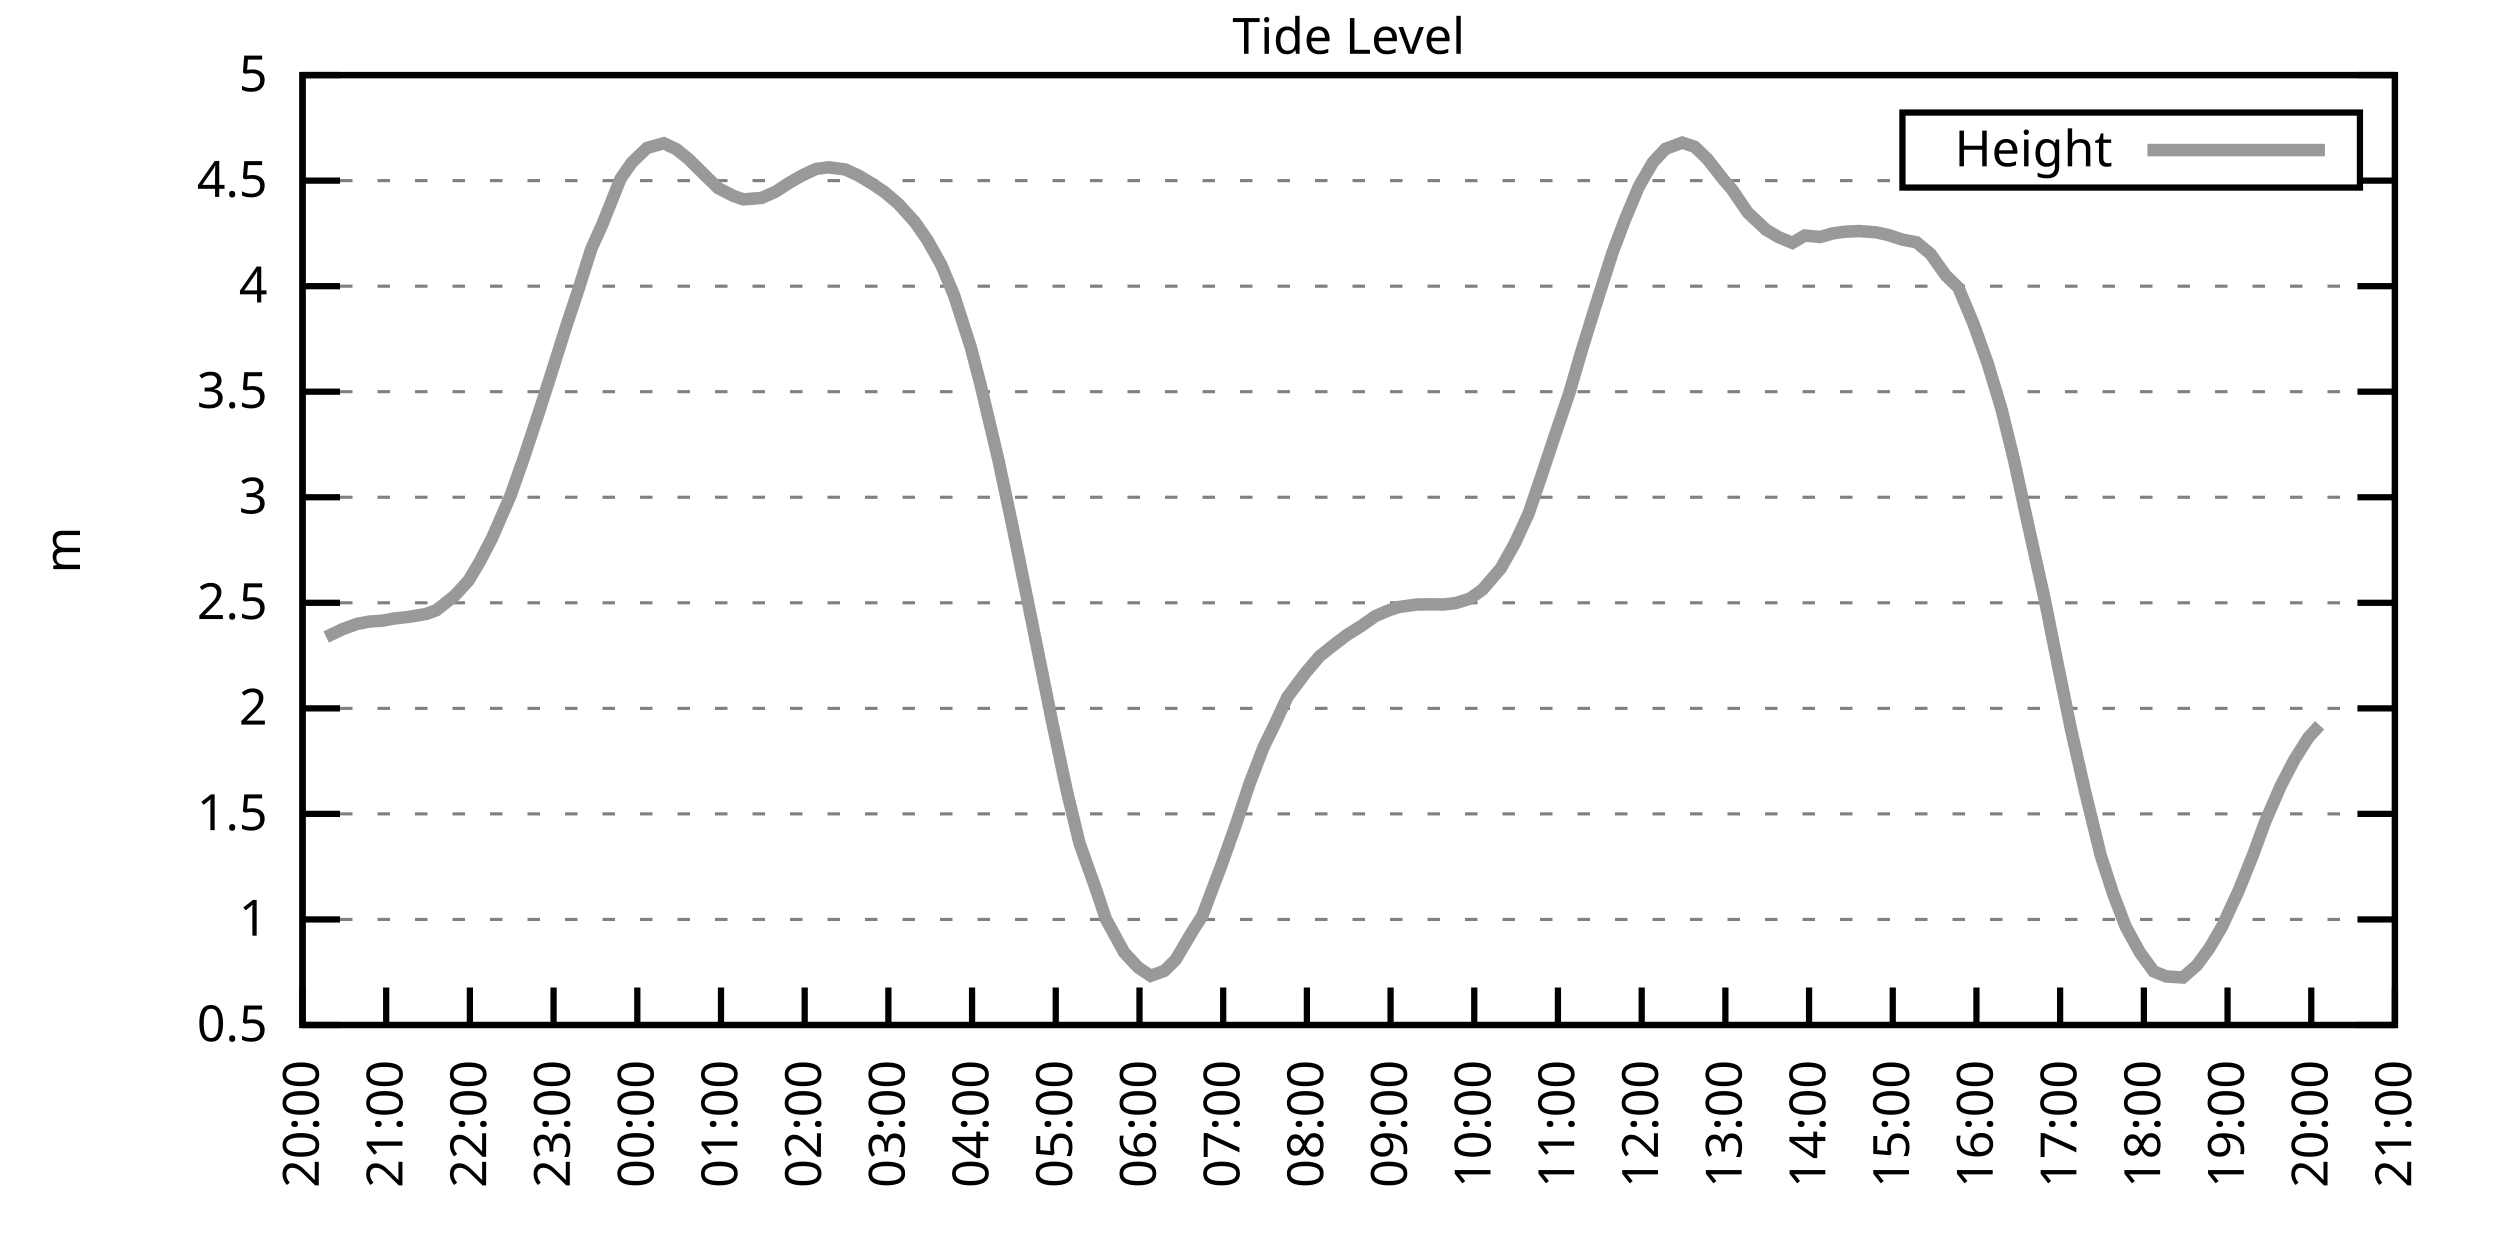
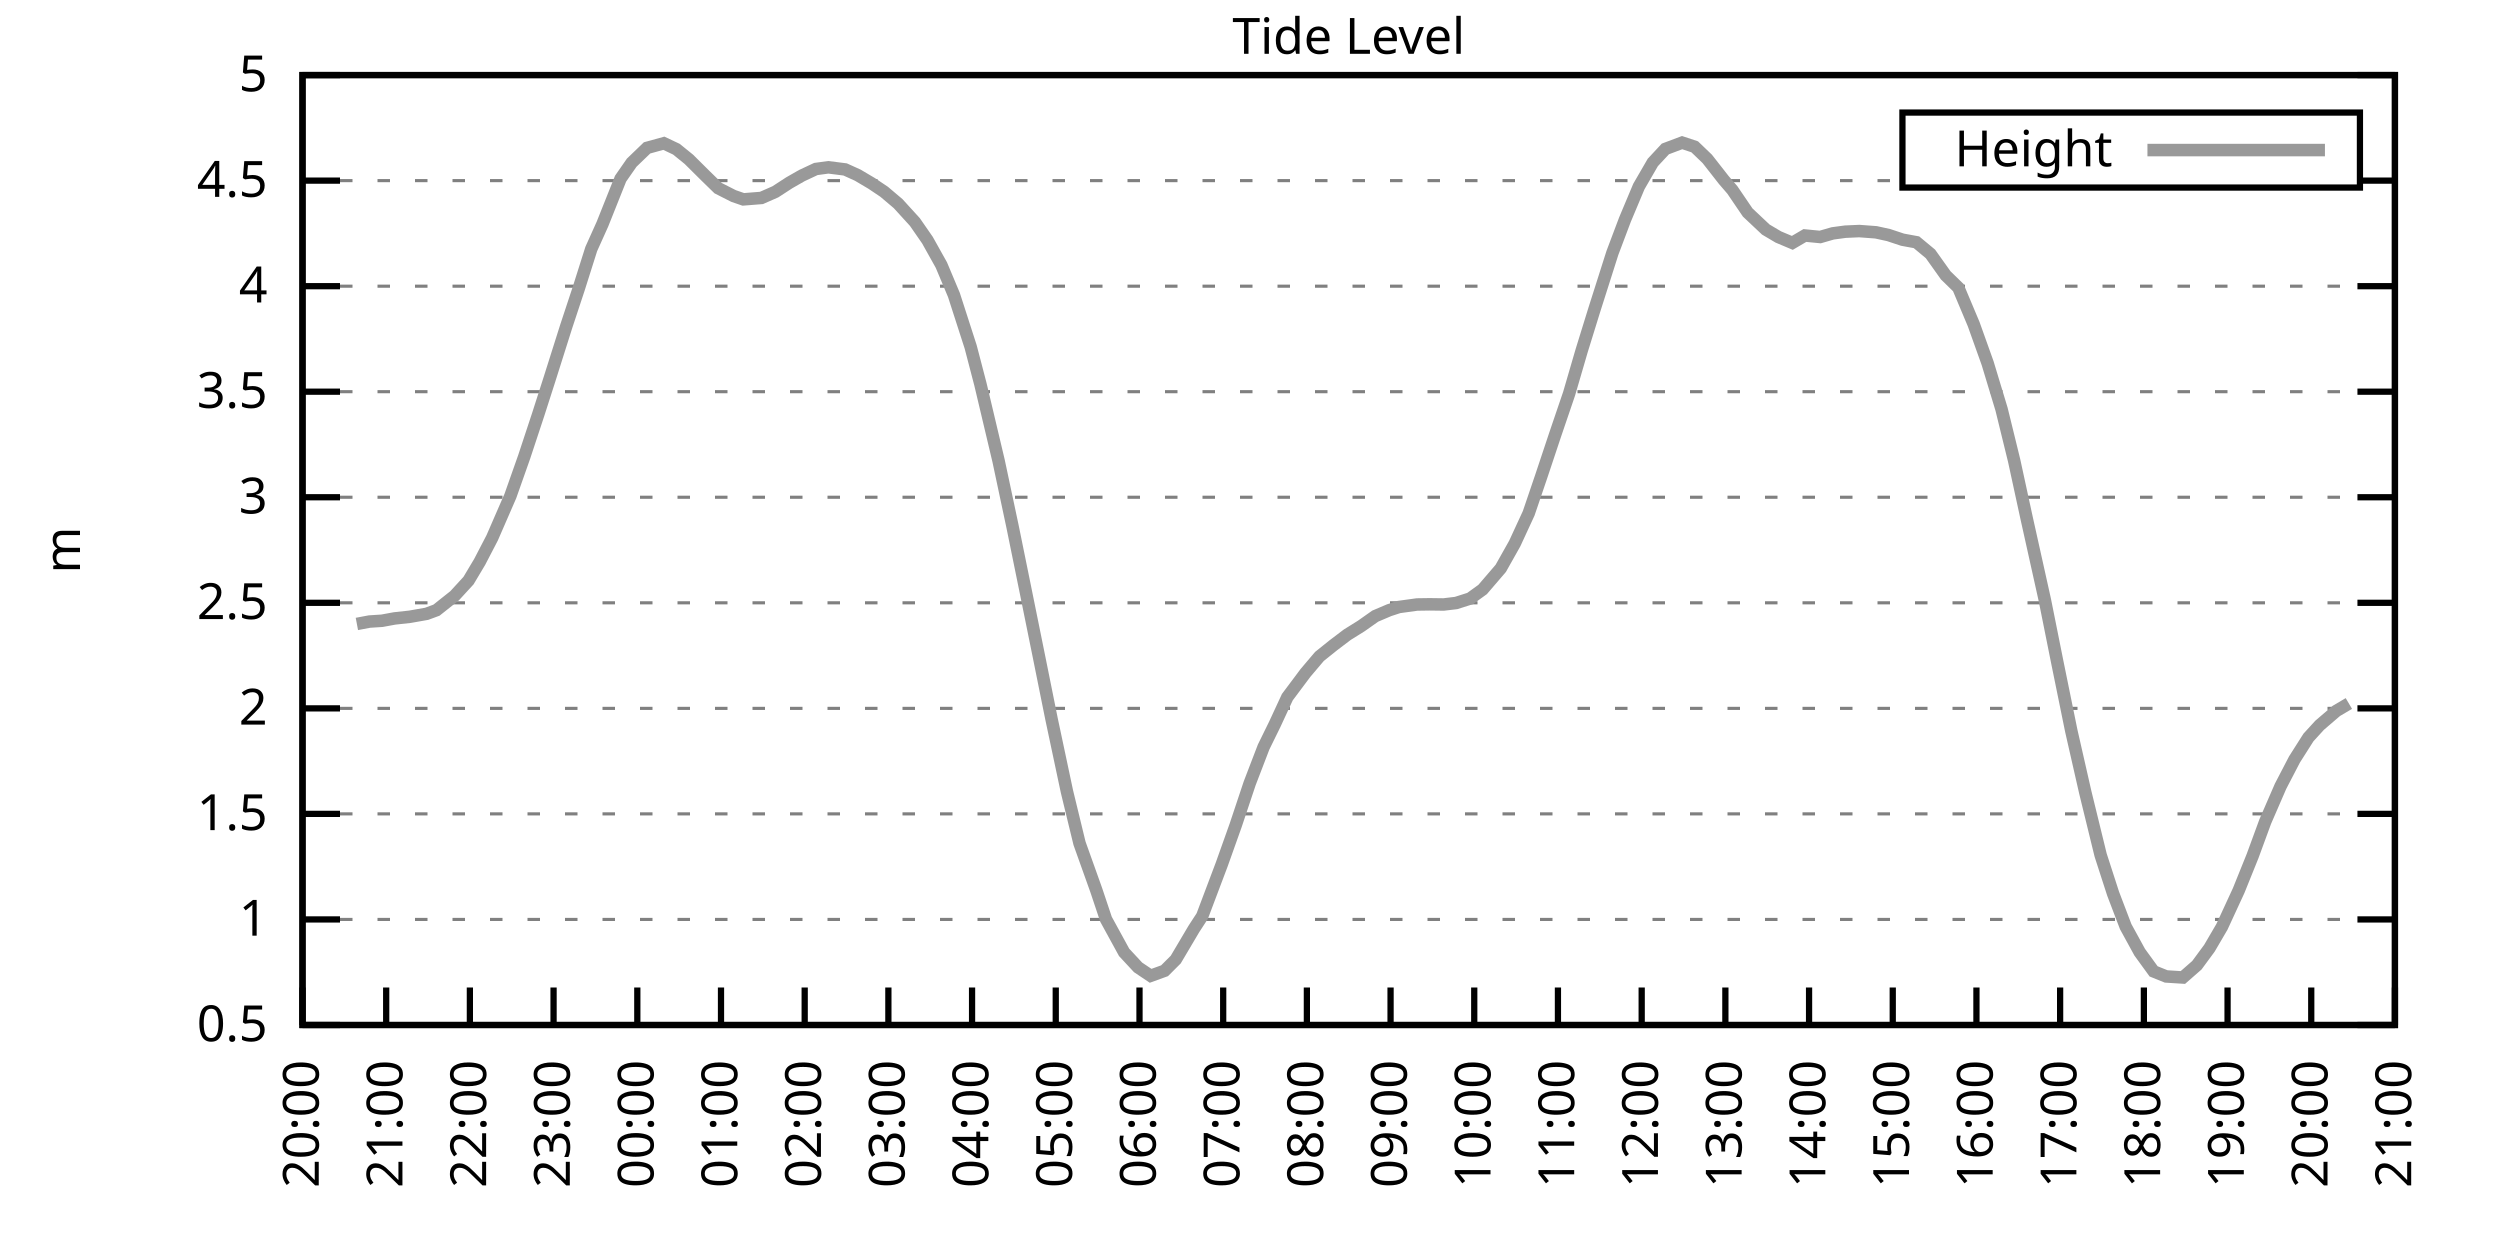
<svg xmlns="http://www.w3.org/2000/svg" xmlns:xlink="http://www.w3.org/1999/xlink" width="400" height="200" viewBox="0 0 400 200">
  <g id="gnuplot_canvas">
    <rect x="0" y="0" width="400" height="200" fill="none" />
    <defs>
      <circle id="gpDot" r="0.5" stroke-width="0.5" stroke="currentColor" />
      <path id="gpPt0" stroke-width="0.333" stroke="currentColor" d="M-1,0 h2 M0,-1 v2" />
      <path id="gpPt1" stroke-width="0.333" stroke="currentColor" d="M-1,-1 L1,1 M1,-1 L-1,1" />
      <path id="gpPt2" stroke-width="0.333" stroke="currentColor" d="M-1,0 L1,0 M0,-1 L0,1 M-1,-1 L1,1 M-1,1 L1,-1" />
      <rect id="gpPt3" stroke-width="0.333" stroke="currentColor" x="-1" y="-1" width="2" height="2" />
      <rect id="gpPt4" stroke-width="0.333" stroke="currentColor" fill="currentColor" x="-1" y="-1" width="2" height="2" />
      <circle id="gpPt5" stroke-width="0.333" stroke="currentColor" cx="0" cy="0" r="1" />
      <use xlink:href="#gpPt5" id="gpPt6" fill="currentColor" stroke="none" />
      <path id="gpPt7" stroke-width="0.333" stroke="currentColor" d="M0,-1.33 L-1.33,0.67 L1.33,0.67 z" />
      <use xlink:href="#gpPt7" id="gpPt8" fill="currentColor" stroke="none" />
      <use xlink:href="#gpPt7" id="gpPt9" stroke="currentColor" transform="rotate(180)" />
      <use xlink:href="#gpPt9" id="gpPt10" fill="currentColor" stroke="none" />
      <use xlink:href="#gpPt3" id="gpPt11" stroke="currentColor" transform="rotate(45)" />
      <use xlink:href="#gpPt11" id="gpPt12" fill="currentColor" stroke="none" />
      <path id="gpPt13" stroke-width="0.333" stroke="currentColor" d="M0,1.330 L1.265,0.411 L0.782,-1.067 L-0.782,-1.076 L-1.265,0.411 z" />
      <use xlink:href="#gpPt13" id="gpPt14" fill="currentColor" stroke="none" />
      <filter id="textbox" filterUnits="objectBoundingBox" x="0" y="0" height="1" width="1">
        <feFlood flood-color="white" flood-opacity="1" result="bgnd" />
        <feComposite in="SourceGraphic" in2="bgnd" operator="atop" />
      </filter>
      <filter id="greybox" filterUnits="objectBoundingBox" x="0" y="0" height="1" width="1">
        <feFlood flood-color="lightgrey" flood-opacity="1" result="grey" />
        <feComposite in="SourceGraphic" in2="grey" operator="atop" />
      </filter>
    </defs>
    <g fill="none" color="white" stroke="currentColor" stroke-width="1.00" stroke-linecap="butt" stroke-linejoin="miter">
</g>
    <g fill="none" color="black" stroke="currentColor" stroke-width="1.00" stroke-linecap="butt" stroke-linejoin="miter">
      <g stroke="none" shape-rendering="crispEdges">
        <polygon fill="rgb(255, 255, 255)" points="48.40,164.00 383.18,164.00 383.18,12.02 48.40,12.02 " />
      </g>
    </g>
    <g fill="none" color="black" stroke="currentColor" stroke-width="1.00" stroke-linecap="butt" stroke-linejoin="miter">
</g>
    <g fill="none" color="black" stroke="black" stroke-width="0.50" stroke-linecap="butt" stroke-linejoin="miter">
</g>
    <g fill="none" color="gray" stroke="currentColor" stroke-width="0.50" stroke-linecap="butt" stroke-linejoin="miter">
      <path stroke="gray" stroke-dasharray="2,4" class="gridline" d="M48.40,164.00 L383.19,164.00  " />
    </g>
    <g fill="none" color="gray" stroke="gray" stroke-width="1.00" stroke-linecap="butt" stroke-linejoin="miter">
</g>
    <g fill="none" color="black" stroke="currentColor" stroke-width="1.00" stroke-linecap="butt" stroke-linejoin="miter">
      <path stroke="black" d="M48.40,164.00 L54.40,164.00 M383.19,164.00 L377.19,164.00  " />
      <g transform="translate(42.80,166.60)" stroke="none" fill="black" font-family="Sans" font-size="8.00" text-anchor="end">
        <text>
          <tspan font-family="Sans"> 0.5</tspan>
        </text>
      </g>
    </g>
    <g fill="none" color="black" stroke="currentColor" stroke-width="1.00" stroke-linecap="butt" stroke-linejoin="miter">
</g>
    <g fill="none" color="black" stroke="black" stroke-width="0.50" stroke-linecap="butt" stroke-linejoin="miter">
</g>
    <g fill="none" color="gray" stroke="currentColor" stroke-width="0.50" stroke-linecap="butt" stroke-linejoin="miter">
      <path stroke="gray" stroke-dasharray="2,4" class="gridline" d="M48.40,147.11 L383.19,147.11  " />
    </g>
    <g fill="none" color="gray" stroke="gray" stroke-width="1.00" stroke-linecap="butt" stroke-linejoin="miter">
</g>
    <g fill="none" color="black" stroke="currentColor" stroke-width="1.00" stroke-linecap="butt" stroke-linejoin="miter">
      <path stroke="black" d="M48.40,147.11 L54.40,147.11 M383.19,147.11 L377.19,147.11  " />
      <g transform="translate(42.80,149.71)" stroke="none" fill="black" font-family="Sans" font-size="8.00" text-anchor="end">
        <text>
          <tspan font-family="Sans"> 1</tspan>
        </text>
      </g>
    </g>
    <g fill="none" color="black" stroke="currentColor" stroke-width="1.00" stroke-linecap="butt" stroke-linejoin="miter">
</g>
    <g fill="none" color="black" stroke="black" stroke-width="0.50" stroke-linecap="butt" stroke-linejoin="miter">
</g>
    <g fill="none" color="gray" stroke="currentColor" stroke-width="0.50" stroke-linecap="butt" stroke-linejoin="miter">
      <path stroke="gray" stroke-dasharray="2,4" class="gridline" d="M48.40,130.22 L383.19,130.22  " />
    </g>
    <g fill="none" color="gray" stroke="gray" stroke-width="1.00" stroke-linecap="butt" stroke-linejoin="miter">
</g>
    <g fill="none" color="black" stroke="currentColor" stroke-width="1.00" stroke-linecap="butt" stroke-linejoin="miter">
      <path stroke="black" d="M48.40,130.22 L54.40,130.22 M383.19,130.22 L377.19,130.22  " />
      <g transform="translate(42.80,132.82)" stroke="none" fill="black" font-family="Sans" font-size="8.00" text-anchor="end">
        <text>
          <tspan font-family="Sans"> 1.5</tspan>
        </text>
      </g>
    </g>
    <g fill="none" color="black" stroke="currentColor" stroke-width="1.00" stroke-linecap="butt" stroke-linejoin="miter">
</g>
    <g fill="none" color="black" stroke="black" stroke-width="0.50" stroke-linecap="butt" stroke-linejoin="miter">
</g>
    <g fill="none" color="gray" stroke="currentColor" stroke-width="0.50" stroke-linecap="butt" stroke-linejoin="miter">
      <path stroke="gray" stroke-dasharray="2,4" class="gridline" d="M48.40,113.34 L383.19,113.34  " />
    </g>
    <g fill="none" color="gray" stroke="gray" stroke-width="1.00" stroke-linecap="butt" stroke-linejoin="miter">
</g>
    <g fill="none" color="black" stroke="currentColor" stroke-width="1.00" stroke-linecap="butt" stroke-linejoin="miter">
      <path stroke="black" d="M48.40,113.34 L54.40,113.34 M383.19,113.34 L377.19,113.34  " />
      <g transform="translate(42.80,115.94)" stroke="none" fill="black" font-family="Sans" font-size="8.00" text-anchor="end">
        <text>
          <tspan font-family="Sans"> 2</tspan>
        </text>
      </g>
    </g>
    <g fill="none" color="black" stroke="currentColor" stroke-width="1.00" stroke-linecap="butt" stroke-linejoin="miter">
</g>
    <g fill="none" color="black" stroke="black" stroke-width="0.50" stroke-linecap="butt" stroke-linejoin="miter">
</g>
    <g fill="none" color="gray" stroke="currentColor" stroke-width="0.50" stroke-linecap="butt" stroke-linejoin="miter">
      <path stroke="gray" stroke-dasharray="2,4" class="gridline" d="M48.40,96.45 L383.19,96.45  " />
    </g>
    <g fill="none" color="gray" stroke="gray" stroke-width="1.00" stroke-linecap="butt" stroke-linejoin="miter">
</g>
    <g fill="none" color="black" stroke="currentColor" stroke-width="1.00" stroke-linecap="butt" stroke-linejoin="miter">
      <path stroke="black" d="M48.40,96.45 L54.40,96.45 M383.19,96.45 L377.19,96.45  " />
      <g transform="translate(42.80,99.05)" stroke="none" fill="black" font-family="Sans" font-size="8.00" text-anchor="end">
        <text>
          <tspan font-family="Sans"> 2.5</tspan>
        </text>
      </g>
    </g>
    <g fill="none" color="black" stroke="currentColor" stroke-width="1.00" stroke-linecap="butt" stroke-linejoin="miter">
</g>
    <g fill="none" color="black" stroke="black" stroke-width="0.50" stroke-linecap="butt" stroke-linejoin="miter">
</g>
    <g fill="none" color="gray" stroke="currentColor" stroke-width="0.50" stroke-linecap="butt" stroke-linejoin="miter">
      <path stroke="gray" stroke-dasharray="2,4" class="gridline" d="M48.40,79.56 L383.19,79.56  " />
    </g>
    <g fill="none" color="gray" stroke="gray" stroke-width="1.00" stroke-linecap="butt" stroke-linejoin="miter">
</g>
    <g fill="none" color="black" stroke="currentColor" stroke-width="1.00" stroke-linecap="butt" stroke-linejoin="miter">
      <path stroke="black" d="M48.40,79.56 L54.40,79.56 M383.19,79.56 L377.19,79.56  " />
      <g transform="translate(42.80,82.16)" stroke="none" fill="black" font-family="Sans" font-size="8.00" text-anchor="end">
        <text>
          <tspan font-family="Sans"> 3</tspan>
        </text>
      </g>
    </g>
    <g fill="none" color="black" stroke="currentColor" stroke-width="1.00" stroke-linecap="butt" stroke-linejoin="miter">
</g>
    <g fill="none" color="black" stroke="black" stroke-width="0.50" stroke-linecap="butt" stroke-linejoin="miter">
</g>
    <g fill="none" color="gray" stroke="currentColor" stroke-width="0.50" stroke-linecap="butt" stroke-linejoin="miter">
      <path stroke="gray" stroke-dasharray="2,4" class="gridline" d="M48.40,62.67 L383.19,62.67  " />
    </g>
    <g fill="none" color="gray" stroke="gray" stroke-width="1.00" stroke-linecap="butt" stroke-linejoin="miter">
</g>
    <g fill="none" color="black" stroke="currentColor" stroke-width="1.00" stroke-linecap="butt" stroke-linejoin="miter">
      <path stroke="black" d="M48.40,62.67 L54.40,62.67 M383.19,62.67 L377.19,62.67  " />
      <g transform="translate(42.80,65.27)" stroke="none" fill="black" font-family="Sans" font-size="8.00" text-anchor="end">
        <text>
          <tspan font-family="Sans"> 3.5</tspan>
        </text>
      </g>
    </g>
    <g fill="none" color="black" stroke="currentColor" stroke-width="1.00" stroke-linecap="butt" stroke-linejoin="miter">
</g>
    <g fill="none" color="black" stroke="black" stroke-width="0.50" stroke-linecap="butt" stroke-linejoin="miter">
</g>
    <g fill="none" color="gray" stroke="currentColor" stroke-width="0.50" stroke-linecap="butt" stroke-linejoin="miter">
      <path stroke="gray" stroke-dasharray="2,4" class="gridline" d="M48.40,45.79 L383.19,45.79  " />
    </g>
    <g fill="none" color="gray" stroke="gray" stroke-width="1.00" stroke-linecap="butt" stroke-linejoin="miter">
</g>
    <g fill="none" color="black" stroke="currentColor" stroke-width="1.00" stroke-linecap="butt" stroke-linejoin="miter">
      <path stroke="black" d="M48.40,45.79 L54.40,45.79 M383.19,45.79 L377.19,45.79  " />
      <g transform="translate(42.80,48.39)" stroke="none" fill="black" font-family="Sans" font-size="8.00" text-anchor="end">
        <text>
          <tspan font-family="Sans"> 4</tspan>
        </text>
      </g>
    </g>
    <g fill="none" color="black" stroke="currentColor" stroke-width="1.00" stroke-linecap="butt" stroke-linejoin="miter">
</g>
    <g fill="none" color="black" stroke="black" stroke-width="0.50" stroke-linecap="butt" stroke-linejoin="miter">
</g>
    <g fill="none" color="gray" stroke="currentColor" stroke-width="0.50" stroke-linecap="butt" stroke-linejoin="miter">
      <path stroke="gray" stroke-dasharray="2,4" class="gridline" d="M48.40,28.90 L304.39,28.90 M377.59,28.90 L383.19,28.90  " />
    </g>
    <g fill="none" color="gray" stroke="gray" stroke-width="1.00" stroke-linecap="butt" stroke-linejoin="miter">
</g>
    <g fill="none" color="black" stroke="currentColor" stroke-width="1.00" stroke-linecap="butt" stroke-linejoin="miter">
      <path stroke="black" d="M48.40,28.90 L54.40,28.90 M383.19,28.90 L377.19,28.90  " />
      <g transform="translate(42.80,31.50)" stroke="none" fill="black" font-family="Sans" font-size="8.00" text-anchor="end">
        <text>
          <tspan font-family="Sans"> 4.5</tspan>
        </text>
      </g>
    </g>
    <g fill="none" color="black" stroke="currentColor" stroke-width="1.00" stroke-linecap="butt" stroke-linejoin="miter">
</g>
    <g fill="none" color="black" stroke="black" stroke-width="0.50" stroke-linecap="butt" stroke-linejoin="miter">
</g>
    <g fill="none" color="gray" stroke="currentColor" stroke-width="0.50" stroke-linecap="butt" stroke-linejoin="miter">
      <path stroke="gray" stroke-dasharray="2,4" class="gridline" d="M48.40,12.01 L383.19,12.01  " />
    </g>
    <g fill="none" color="gray" stroke="gray" stroke-width="1.00" stroke-linecap="butt" stroke-linejoin="miter">
</g>
    <g fill="none" color="black" stroke="currentColor" stroke-width="1.00" stroke-linecap="butt" stroke-linejoin="miter">
      <path stroke="black" d="M48.40,12.01 L54.40,12.01 M383.19,12.01 L377.19,12.01  " />
      <g transform="translate(42.80,14.61)" stroke="none" fill="black" font-family="Sans" font-size="8.00" text-anchor="end">
        <text>
          <tspan font-family="Sans"> 5</tspan>
        </text>
      </g>
    </g>
    <g fill="none" color="black" stroke="currentColor" stroke-width="1.00" stroke-linecap="butt" stroke-linejoin="miter">
      <path stroke="black" d="M48.40,164.00 L48.40,158.00  " />
      <g transform="translate(51.00,169.60) rotate(270.00)" stroke="none" fill="black" font-family="Sans" font-size="8.00" text-anchor="end">
        <text>
          <tspan font-family="Sans">20:00</tspan>
        </text>
      </g>
    </g>
    <g fill="none" color="black" stroke="currentColor" stroke-width="1.00" stroke-linecap="butt" stroke-linejoin="miter">
      <path stroke="black" d="M61.79,164.00 L61.79,158.00  " />
      <g transform="translate(64.39,169.60) rotate(270.00)" stroke="none" fill="black" font-family="Sans" font-size="8.00" text-anchor="end">
        <text>
          <tspan font-family="Sans">21:00</tspan>
        </text>
      </g>
    </g>
    <g fill="none" color="black" stroke="currentColor" stroke-width="1.00" stroke-linecap="butt" stroke-linejoin="miter">
      <path stroke="black" d="M75.18,164.00 L75.18,158.00  " />
      <g transform="translate(77.78,169.60) rotate(270.00)" stroke="none" fill="black" font-family="Sans" font-size="8.00" text-anchor="end">
        <text>
          <tspan font-family="Sans">22:00</tspan>
        </text>
      </g>
    </g>
    <g fill="none" color="black" stroke="currentColor" stroke-width="1.00" stroke-linecap="butt" stroke-linejoin="miter">
      <path stroke="black" d="M88.57,164.00 L88.57,158.00  " />
      <g transform="translate(91.17,169.60) rotate(270.00)" stroke="none" fill="black" font-family="Sans" font-size="8.00" text-anchor="end">
        <text>
          <tspan font-family="Sans">23:00</tspan>
        </text>
      </g>
    </g>
    <g fill="none" color="black" stroke="currentColor" stroke-width="1.00" stroke-linecap="butt" stroke-linejoin="miter">
      <path stroke="black" d="M101.97,164.00 L101.97,158.00  " />
      <g transform="translate(104.57,169.60) rotate(270.00)" stroke="none" fill="black" font-family="Sans" font-size="8.00" text-anchor="end">
        <text>
          <tspan font-family="Sans">00:00</tspan>
        </text>
      </g>
    </g>
    <g fill="none" color="black" stroke="currentColor" stroke-width="1.00" stroke-linecap="butt" stroke-linejoin="miter">
      <path stroke="black" d="M115.36,164.00 L115.36,158.00  " />
      <g transform="translate(117.96,169.60) rotate(270.00)" stroke="none" fill="black" font-family="Sans" font-size="8.00" text-anchor="end">
        <text>
          <tspan font-family="Sans">01:00</tspan>
        </text>
      </g>
    </g>
    <g fill="none" color="black" stroke="currentColor" stroke-width="1.00" stroke-linecap="butt" stroke-linejoin="miter">
      <path stroke="black" d="M128.75,164.00 L128.75,158.00  " />
      <g transform="translate(131.35,169.60) rotate(270.00)" stroke="none" fill="black" font-family="Sans" font-size="8.00" text-anchor="end">
        <text>
          <tspan font-family="Sans">02:00</tspan>
        </text>
      </g>
    </g>
    <g fill="none" color="black" stroke="currentColor" stroke-width="1.00" stroke-linecap="butt" stroke-linejoin="miter">
      <path stroke="black" d="M142.14,164.00 L142.14,158.00  " />
      <g transform="translate(144.74,169.60) rotate(270.00)" stroke="none" fill="black" font-family="Sans" font-size="8.00" text-anchor="end">
        <text>
          <tspan font-family="Sans">03:00</tspan>
        </text>
      </g>
    </g>
    <g fill="none" color="black" stroke="currentColor" stroke-width="1.00" stroke-linecap="butt" stroke-linejoin="miter">
      <path stroke="black" d="M155.53,164.00 L155.53,158.00  " />
      <g transform="translate(158.13,169.60) rotate(270.00)" stroke="none" fill="black" font-family="Sans" font-size="8.00" text-anchor="end">
        <text>
          <tspan font-family="Sans">04:00</tspan>
        </text>
      </g>
    </g>
    <g fill="none" color="black" stroke="currentColor" stroke-width="1.00" stroke-linecap="butt" stroke-linejoin="miter">
      <path stroke="black" d="M168.92,164.00 L168.92,158.00  " />
      <g transform="translate(171.52,169.60) rotate(270.00)" stroke="none" fill="black" font-family="Sans" font-size="8.00" text-anchor="end">
        <text>
          <tspan font-family="Sans">05:00</tspan>
        </text>
      </g>
    </g>
    <g fill="none" color="black" stroke="currentColor" stroke-width="1.00" stroke-linecap="butt" stroke-linejoin="miter">
      <path stroke="black" d="M182.32,164.00 L182.32,158.00  " />
      <g transform="translate(184.92,169.60) rotate(270.00)" stroke="none" fill="black" font-family="Sans" font-size="8.00" text-anchor="end">
        <text>
          <tspan font-family="Sans">06:00</tspan>
        </text>
      </g>
    </g>
    <g fill="none" color="black" stroke="currentColor" stroke-width="1.00" stroke-linecap="butt" stroke-linejoin="miter">
      <path stroke="black" d="M195.71,164.00 L195.71,158.00  " />
      <g transform="translate(198.31,169.60) rotate(270.00)" stroke="none" fill="black" font-family="Sans" font-size="8.00" text-anchor="end">
        <text>
          <tspan font-family="Sans">07:00</tspan>
        </text>
      </g>
    </g>
    <g fill="none" color="black" stroke="currentColor" stroke-width="1.00" stroke-linecap="butt" stroke-linejoin="miter">
      <path stroke="black" d="M209.10,164.00 L209.10,158.00  " />
      <g transform="translate(211.70,169.60) rotate(270.00)" stroke="none" fill="black" font-family="Sans" font-size="8.00" text-anchor="end">
        <text>
          <tspan font-family="Sans">08:00</tspan>
        </text>
      </g>
    </g>
    <g fill="none" color="black" stroke="currentColor" stroke-width="1.00" stroke-linecap="butt" stroke-linejoin="miter">
      <path stroke="black" d="M222.49,164.00 L222.49,158.00  " />
      <g transform="translate(225.09,169.60) rotate(270.00)" stroke="none" fill="black" font-family="Sans" font-size="8.00" text-anchor="end">
        <text>
          <tspan font-family="Sans">09:00</tspan>
        </text>
      </g>
    </g>
    <g fill="none" color="black" stroke="currentColor" stroke-width="1.00" stroke-linecap="butt" stroke-linejoin="miter">
      <path stroke="black" d="M235.88,164.00 L235.88,158.00  " />
      <g transform="translate(238.48,169.60) rotate(270.00)" stroke="none" fill="black" font-family="Sans" font-size="8.00" text-anchor="end">
        <text>
          <tspan font-family="Sans">10:00</tspan>
        </text>
      </g>
    </g>
    <g fill="none" color="black" stroke="currentColor" stroke-width="1.00" stroke-linecap="butt" stroke-linejoin="miter">
      <path stroke="black" d="M249.27,164.00 L249.27,158.00  " />
      <g transform="translate(251.87,169.60) rotate(270.00)" stroke="none" fill="black" font-family="Sans" font-size="8.00" text-anchor="end">
        <text>
          <tspan font-family="Sans">11:00</tspan>
        </text>
      </g>
    </g>
    <g fill="none" color="black" stroke="currentColor" stroke-width="1.00" stroke-linecap="butt" stroke-linejoin="miter">
      <path stroke="black" d="M262.67,164.00 L262.67,158.00  " />
      <g transform="translate(265.27,169.60) rotate(270.00)" stroke="none" fill="black" font-family="Sans" font-size="8.00" text-anchor="end">
        <text>
          <tspan font-family="Sans">12:00</tspan>
        </text>
      </g>
    </g>
    <g fill="none" color="black" stroke="currentColor" stroke-width="1.00" stroke-linecap="butt" stroke-linejoin="miter">
      <path stroke="black" d="M276.06,164.00 L276.06,158.00  " />
      <g transform="translate(278.66,169.60) rotate(270.00)" stroke="none" fill="black" font-family="Sans" font-size="8.00" text-anchor="end">
        <text>
          <tspan font-family="Sans">13:00</tspan>
        </text>
      </g>
    </g>
    <g fill="none" color="black" stroke="currentColor" stroke-width="1.00" stroke-linecap="butt" stroke-linejoin="miter">
      <path stroke="black" d="M289.45,164.00 L289.45,158.00  " />
      <g transform="translate(292.05,169.60) rotate(270.00)" stroke="none" fill="black" font-family="Sans" font-size="8.00" text-anchor="end">
        <text>
          <tspan font-family="Sans">14:00</tspan>
        </text>
      </g>
    </g>
    <g fill="none" color="black" stroke="currentColor" stroke-width="1.00" stroke-linecap="butt" stroke-linejoin="miter">
      <path stroke="black" d="M302.84,164.00 L302.84,158.00  " />
      <g transform="translate(305.44,169.60) rotate(270.00)" stroke="none" fill="black" font-family="Sans" font-size="8.00" text-anchor="end">
        <text>
          <tspan font-family="Sans">15:00</tspan>
        </text>
      </g>
    </g>
    <g fill="none" color="black" stroke="currentColor" stroke-width="1.00" stroke-linecap="butt" stroke-linejoin="miter">
      <path stroke="black" d="M316.23,164.00 L316.23,158.00  " />
      <g transform="translate(318.83,169.60) rotate(270.00)" stroke="none" fill="black" font-family="Sans" font-size="8.00" text-anchor="end">
        <text>
          <tspan font-family="Sans">16:00</tspan>
        </text>
      </g>
    </g>
    <g fill="none" color="black" stroke="currentColor" stroke-width="1.00" stroke-linecap="butt" stroke-linejoin="miter">
      <path stroke="black" d="M329.62,164.00 L329.62,158.00  " />
      <g transform="translate(332.22,169.60) rotate(270.00)" stroke="none" fill="black" font-family="Sans" font-size="8.00" text-anchor="end">
        <text>
          <tspan font-family="Sans">17:00</tspan>
        </text>
      </g>
    </g>
    <g fill="none" color="black" stroke="currentColor" stroke-width="1.00" stroke-linecap="butt" stroke-linejoin="miter">
      <path stroke="black" d="M343.02,164.00 L343.02,158.00  " />
      <g transform="translate(345.62,169.60) rotate(270.00)" stroke="none" fill="black" font-family="Sans" font-size="8.00" text-anchor="end">
        <text>
          <tspan font-family="Sans">18:00</tspan>
        </text>
      </g>
    </g>
    <g fill="none" color="black" stroke="currentColor" stroke-width="1.00" stroke-linecap="butt" stroke-linejoin="miter">
      <path stroke="black" d="M356.41,164.00 L356.41,158.00  " />
      <g transform="translate(359.01,169.60) rotate(270.00)" stroke="none" fill="black" font-family="Sans" font-size="8.00" text-anchor="end">
        <text>
          <tspan font-family="Sans">19:00</tspan>
        </text>
      </g>
    </g>
    <g fill="none" color="black" stroke="currentColor" stroke-width="1.00" stroke-linecap="butt" stroke-linejoin="miter">
      <path stroke="black" d="M369.80,164.00 L369.80,158.00  " />
      <g transform="translate(372.40,169.60) rotate(270.00)" stroke="none" fill="black" font-family="Sans" font-size="8.00" text-anchor="end">
        <text>
          <tspan font-family="Sans">20:00</tspan>
        </text>
      </g>
    </g>
    <g fill="none" color="black" stroke="currentColor" stroke-width="1.00" stroke-linecap="butt" stroke-linejoin="miter">
      <path stroke="black" d="M383.19,164.00 L383.19,158.00  " />
      <g transform="translate(385.79,169.60) rotate(270.00)" stroke="none" fill="black" font-family="Sans" font-size="8.00" text-anchor="end">
        <text>
          <tspan font-family="Sans">21:00</tspan>
        </text>
      </g>
    </g>
    <g fill="none" color="black" stroke="currentColor" stroke-width="1.00" stroke-linecap="butt" stroke-linejoin="miter">
</g>
    <g fill="none" color="black" stroke="currentColor" stroke-width="1.00" stroke-linecap="butt" stroke-linejoin="miter">
      <path stroke="black" d="M48.40,12.01 L48.40,164.00 L383.19,164.00 L383.19,12.01 L48.40,12.01 Z  " />
    </g>
    <g fill="none" color="black" stroke="currentColor" stroke-width="1.00" stroke-linecap="butt" stroke-linejoin="miter">
</g>
    <g fill="none" color="black" stroke="currentColor" stroke-width="1.00" stroke-linecap="butt" stroke-linejoin="miter">
      <path stroke="black" d="M304.39,30.01 L304.39,18.01 L377.59,18.01 L377.59,30.01 L304.39,30.01 Z  " />
    </g>
    <g id="Tide_level_plot_1">
      <g fill="none" color="white" stroke="black" stroke-width="2.00" stroke-linecap="butt" stroke-linejoin="miter">
</g>
      <g fill="none" color="black" stroke="currentColor" stroke-width="2.00" stroke-linecap="butt" stroke-linejoin="miter">
        <g transform="translate(337.99,26.61)" stroke="none" fill="black" font-family="Sans" font-size="8.00" text-anchor="end">
          <text>
            <tspan font-family="Sans">Height</tspan>
          </text>
        </g>
      </g>
      <g fill="none" color="black" stroke="currentColor" stroke-width="2.00" stroke-linecap="butt" stroke-linejoin="miter">
-         <path stroke="rgb(153, 153, 153)" d="M343.59,24.01 L371.99,24.01 M52.19,101.92 L54.87,100.64 L57.10,99.83 L59.11,99.45 L61.12,99.32 L63.13,98.95   L65.59,98.68 L68.26,98.21 L69.83,97.63 L72.73,95.33 L74.96,92.90 L76.75,89.90 L78.75,86.05 L81.66,79.36   L83.89,73.04 L86.12,66.29 L87.91,60.71 L90.58,52.27 L92.59,46.19 L94.60,39.84 L96.39,35.86 L99.29,28.59   L101.07,26.03 L103.53,23.66 L106.21,22.92 L108.22,23.87 L110.22,25.49 L112.90,28.15 L114.91,30.11 L117.37,31.36   L118.93,31.90 L121.83,31.67 L124.06,30.69 L126.29,29.24 L128.30,28.09 L130.54,27.04 L132.54,26.77 L135.22,27.11   L137.23,28.02 L139.46,29.34 L141.47,30.69 L143.70,32.58 L146.38,35.52 L148.39,38.42 L150.62,42.41 L152.63,47.20   L155.31,55.51 L156.87,61.49 L159.77,73.72 L162.01,84.26 L164.01,94.08 L166.25,105.13 L168.25,115.06 L170.71,126.64   L172.72,134.92 L175.40,142.42 L176.96,147.08 L179.86,152.38 L182.09,154.78 L184.10,156.13 L186.33,155.32 L188.12,153.53   L191.02,148.63 L192.36,146.57 L195.48,138.30 L197.72,132.01 L199.95,125.33 L202.18,119.52 L203.97,115.87 L205.97,111.55   L208.88,107.66 L211.11,105.03 L213.34,103.24 L215.57,101.55 L217.80,100.16 L220.04,98.58 L222.27,97.63 L223.83,97.12   L226.73,96.72 L228.74,96.69 L230.97,96.72 L232.98,96.48 L235.21,95.77 L237.22,94.32 L240.12,90.94 L242.36,86.96   L244.59,82.13 L246.60,76.22 L248.83,69.53 L251.06,62.98 L253.07,56.09 L255.08,49.60 L257.98,40.48 L259.99,35.15   L262.22,29.84 L264.45,25.99 L266.46,23.83 L269.14,22.82 L271.15,23.49 L273.16,25.42 L275.83,28.83 L277.17,30.38   L279.63,34.00 L282.53,36.73 L284.54,37.92 L286.77,38.86 L288.78,37.68 L291.23,37.92 L293.24,37.34 L295.25,37.07   L297.48,36.97 L300.16,37.17 L302.17,37.61 L304.40,38.35 L306.63,38.76 L308.87,40.62 L311.32,44.06 L313.33,46.02   L315.79,51.87 L318.02,58.11 L320.25,65.48 L322.26,73.68 L324.27,82.94 L327.17,95.98 L329.18,106.01 L331.41,116.95   L333.64,126.75 L336.10,136.81 L338.10,142.99 L340.11,148.26 L342.35,152.35 L344.58,155.42 L346.59,156.23 L349.26,156.40   L351.50,154.44 L353.51,151.71 L355.51,148.29 L358.19,142.48 L360.42,136.95 L362.43,131.47 L364.89,125.80 L367.12,121.51   L369.35,118.00 L371.14,116.04  " />
+         <path stroke="rgb(153, 153, 153)" d="M343.59,24.01 L371.99,24.01 M57.10,99.83 L59.11,99.45 L61.12,99.32 L63.13,98.95 L65.59,98.68 L68.26,98.21   L69.83,97.63 L72.73,95.33 L74.96,92.90 L76.75,89.90 L78.75,86.05 L81.66,79.36 L83.89,73.04 L86.12,66.29   L87.91,60.71 L90.58,52.27 L92.59,46.19 L94.60,39.84 L96.39,35.86 L99.29,28.59 L101.07,26.03 L103.53,23.66   L106.21,22.92 L108.22,23.87 L110.22,25.49 L112.90,28.15 L114.91,30.11 L117.37,31.36 L118.93,31.90 L121.83,31.67   L124.06,30.69 L126.29,29.24 L128.30,28.09 L130.54,27.04 L132.54,26.77 L135.22,27.11 L137.23,28.02 L139.46,29.34   L141.47,30.69 L143.70,32.58 L146.38,35.52 L148.39,38.42 L150.62,42.41 L152.63,47.20 L155.31,55.51 L156.87,61.49   L159.77,73.72 L162.01,84.26 L164.01,94.08 L166.25,105.13 L168.25,115.06 L170.71,126.64 L172.72,134.92 L175.40,142.42   L176.96,147.08 L179.86,152.38 L182.09,154.78 L184.10,156.13 L186.33,155.32 L188.12,153.53 L191.02,148.63 L192.36,146.57   L195.48,138.30 L197.72,132.01 L199.95,125.33 L202.18,119.52 L203.97,115.87 L205.97,111.55 L208.88,107.66 L211.11,105.03   L213.34,103.24 L215.57,101.55 L217.80,100.16 L220.04,98.58 L222.27,97.63 L223.83,97.12 L226.73,96.72 L228.74,96.69   L230.97,96.72 L232.98,96.48 L235.21,95.77 L237.22,94.32 L240.12,90.94 L242.36,86.96 L244.59,82.13 L246.60,76.22   L248.83,69.53 L251.06,62.98 L253.07,56.09 L255.08,49.60 L257.98,40.48 L259.99,35.15 L262.22,29.84 L264.45,25.99   L266.46,23.83 L269.14,22.82 L271.15,23.49 L273.16,25.42 L275.83,28.83 L277.17,30.38 L279.63,34.00 L282.53,36.73   L284.54,37.92 L286.77,38.86 L288.78,37.68 L291.23,37.92 L293.24,37.34 L295.25,37.07 L297.48,36.97 L300.16,37.17   L302.17,37.61 L304.40,38.35 L306.63,38.76 L308.87,40.62 L311.32,44.06 L313.33,46.02 L315.79,51.87 L318.02,58.11   L320.25,65.48 L322.26,73.68 L324.27,82.94 L327.17,95.98 L329.18,106.01 L331.41,116.95 L333.64,126.75 L336.10,136.81   L338.10,142.99 L340.11,148.26 L342.35,152.35 L344.58,155.42 L346.59,156.23 L349.26,156.40 L351.50,154.44 L353.51,151.71   L355.51,148.29 L358.19,142.48 L360.42,136.95 L362.43,131.47 L364.89,125.80 L367.12,121.51 L369.35,118.00 L371.14,116.04   L373.82,113.74 L375.82,112.56  " />
      </g>
    </g>
    <g fill="none" color="black" stroke="currentColor" stroke-width="2.00" stroke-linecap="butt" stroke-linejoin="miter">
</g>
    <g fill="none" color="black" stroke="black" stroke-width="1.00" stroke-linecap="butt" stroke-linejoin="miter">
</g>
    <g fill="none" color="black" stroke="currentColor" stroke-width="1.00" stroke-linecap="butt" stroke-linejoin="miter">
      <path stroke="black" d="M48.40,12.01 L48.40,164.00 L383.19,164.00 L383.19,12.01 L48.40,12.01 Z  " />
      <g transform="translate(12.80,88.01) rotate(270.00)" stroke="none" fill="black" font-family="Sans" font-size="8.00" text-anchor="middle">
        <text>
          <tspan font-family="Sans">m</tspan>
        </text>
      </g>
    </g>
    <g fill="none" color="black" stroke="currentColor" stroke-width="1.00" stroke-linecap="butt" stroke-linejoin="miter">
</g>
    <g fill="none" color="black" stroke="currentColor" stroke-width="1.00" stroke-linecap="butt" stroke-linejoin="miter">
      <g transform="translate(215.79,8.61)" stroke="none" fill="black" font-family="Sans" font-size="8.00" text-anchor="middle">
        <text>
          <tspan font-family="Sans">Tide Level</tspan>
        </text>
      </g>
    </g>
    <g fill="none" color="black" stroke="currentColor" stroke-width="1.00" stroke-linecap="butt" stroke-linejoin="miter">
</g>
  </g>
</svg>
